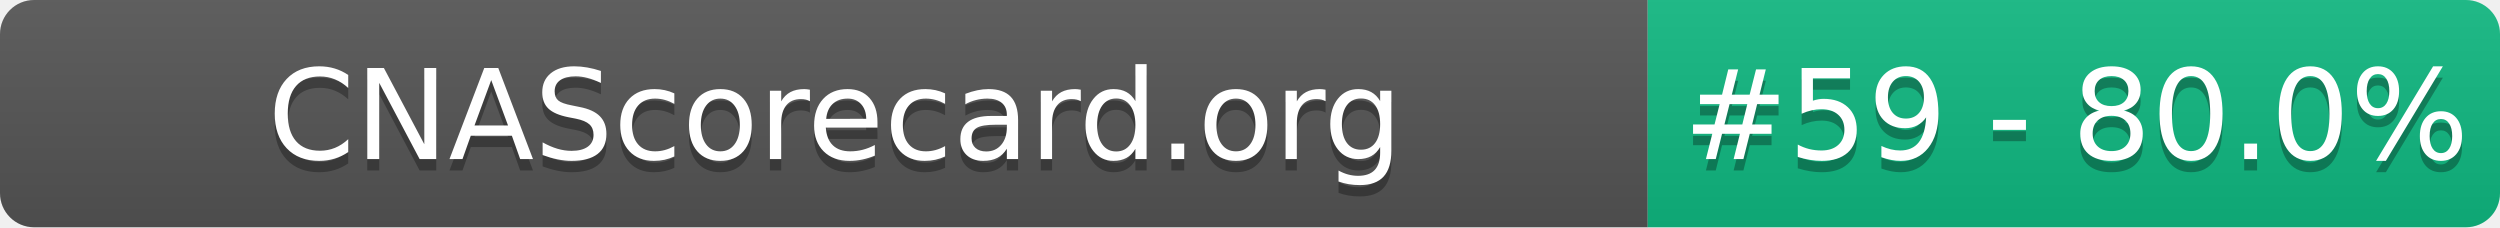
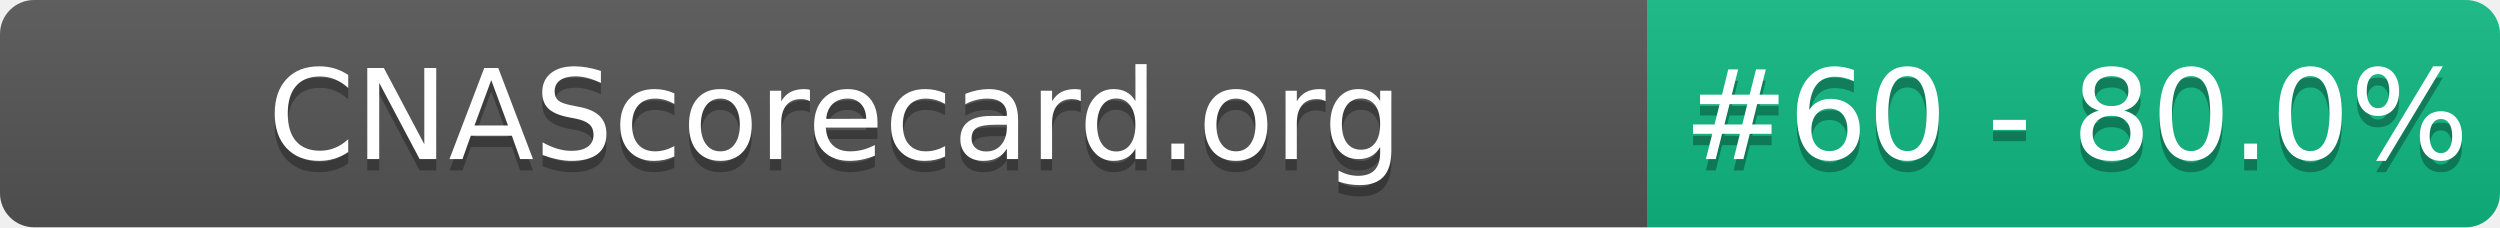
- <svg xmlns="http://www.w3.org/2000/svg" width="220" height="20" role="img" aria-label="CNAScorecard.org: #59 - 80.0%">
+ <svg xmlns="http://www.w3.org/2000/svg" width="220" height="20" role="img" aria-label="CNAScorecard.org: #60 - 80.0%">
  <linearGradient id="s" x2="0" y2="100%">
    <stop offset="0" stop-color="#bbb" stop-opacity=".1" />
    <stop offset="1" stop-opacity=".1" />
  </linearGradient>
  <clipPath id="r">
    <rect width="220" height="20" rx="3" fill="#fff" />
  </clipPath>
  <g clip-path="url(#r)">
    <rect width="145" height="20" fill="#555" />
    <rect x="145" width="75" height="20" fill="#10B981" />
    <rect width="220" height="20" fill="url(#s)" />
  </g>
  <g fill="#fff" text-anchor="middle" font-family="Verdana,Geneva,DejaVu Sans,sans-serif" text-rendering="geometricPrecision" font-size="110">
    <text aria-hidden="true" x="735" y="150" fill="#010101" fill-opacity=".3" transform="scale(.1)" textLength="1350">CNAScorecard.org</text>
    <text x="735" y="140" transform="scale(.1)" fill="#fff" textLength="1350">CNAScorecard.org</text>
-     <text aria-hidden="true" x="1827" y="150" fill="#010101" fill-opacity=".3" transform="scale(.1)" textLength="605">#59 - 80.0%</text>
-     <text x="1827" y="140" transform="scale(.1)" fill="#fff" textLength="605">#59 - 80.0%</text>
+     <text aria-hidden="true" x="1827" y="150" fill="#010101" fill-opacity=".3" transform="scale(.1)" textLength="605">#60 - 80.0%</text>
+     <text x="1827" y="140" transform="scale(.1)" fill="#fff" textLength="605">#60 - 80.0%</text>
  </g>
</svg>
